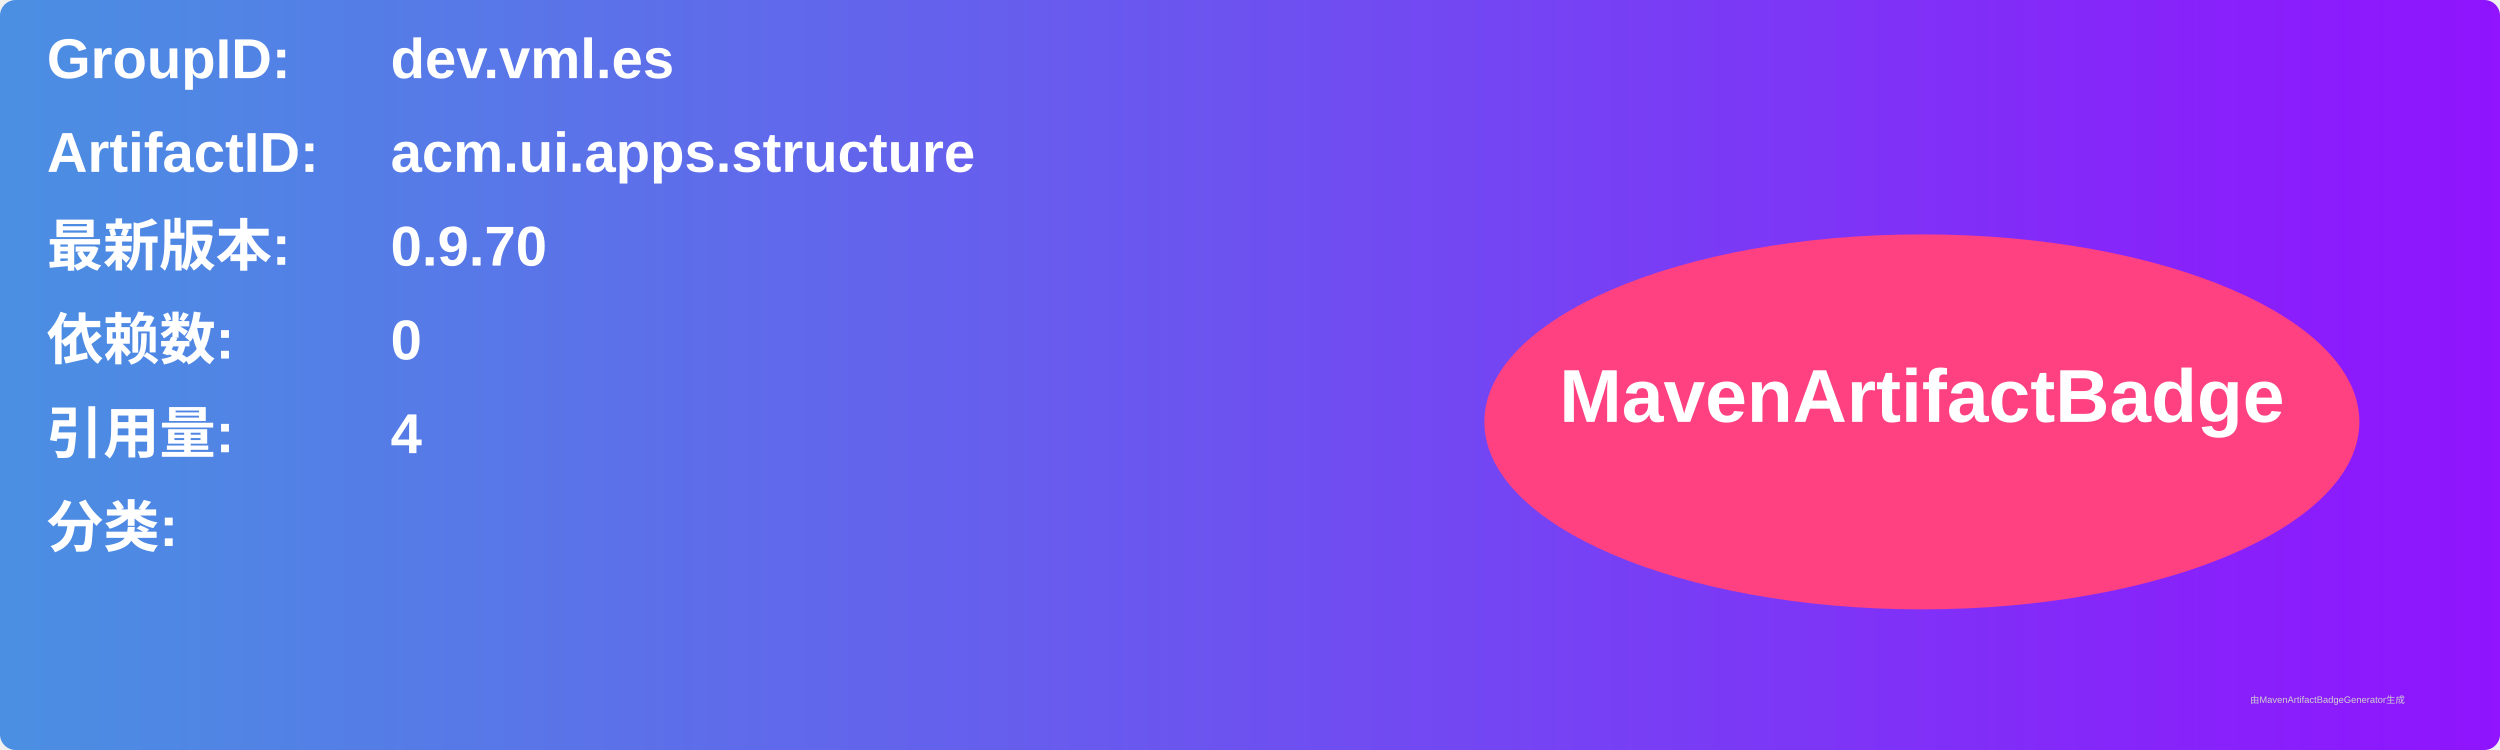
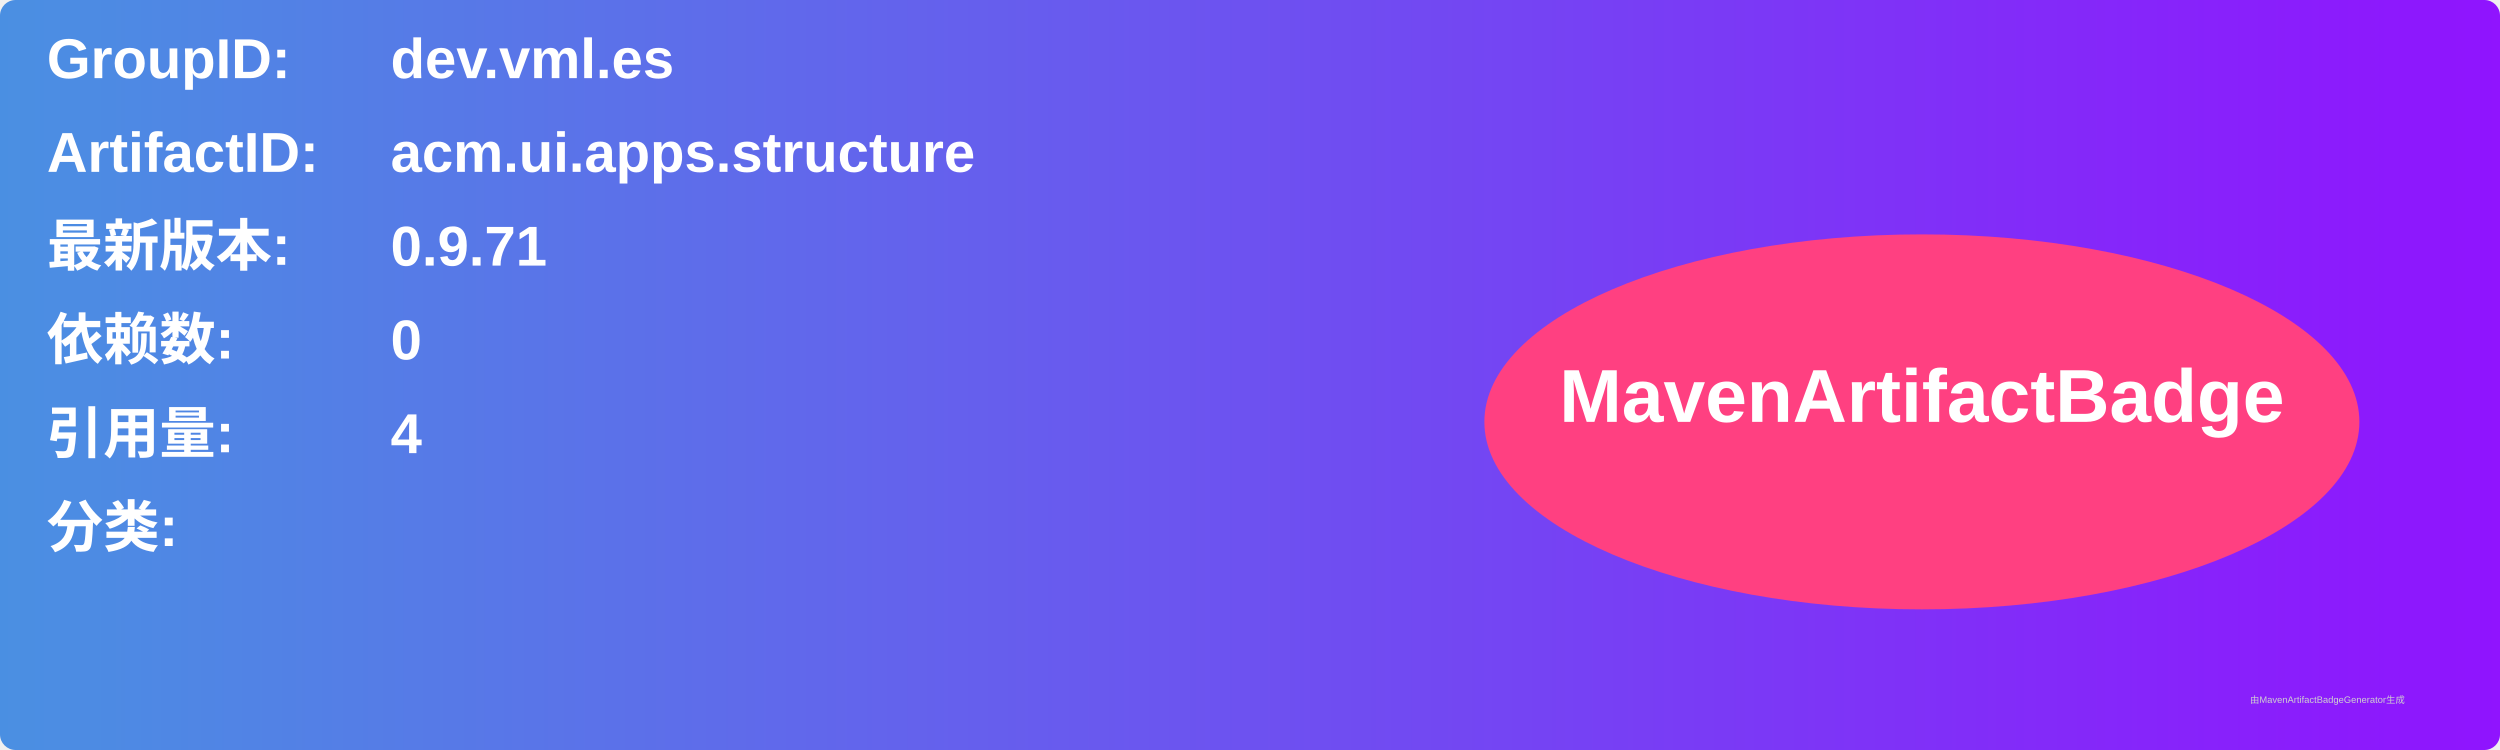
<svg xmlns="http://www.w3.org/2000/svg" width="800" height="240" viewBox="0 0 800 240">
  <linearGradient id="grad" x1="0%" y1="0%" x2="100%" y2="0%">
    <stop offset="0%" stop-color="#4a90e2" />
    <stop offset="100%" stop-color="#9013fe" />
  </linearGradient>
  <rect width="100%" height="100%" rx="5" ry="5" fill="url(#grad)" />
  <g transform="translate(15, 15)">
    <text x="0" y="10" font-family="Arial" font-size="18" fill="white" font-weight="bold" width="260">GroupID:</text>
    <text x="110" y="10" font-family="Arial" font-size="18" fill="white" font-weight="bold" width="460">dev.vml.es</text>
    <text x="0" y="40" font-family="Arial" font-size="18" fill="white" font-weight="bold" width="260">ArtifactID:</text>
    <text x="110" y="40" font-family="Arial" font-size="18" fill="white" font-weight="bold" width="460">acm.ui.apps.structure</text>
    <text x="0" y="70" font-family="Arial" font-size="18" fill="white" font-weight="bold">最新版本:</text>
    <text x="110" y="70" font-family="Arial" font-size="18" fill="white" font-weight="bold">
-       <tspan font-weight="bold">0.9.70</tspan>
+       <tspan font-weight="bold">0.9.71</tspan>
    </text>
    <text x="0" y="100" font-family="Arial" font-size="18" fill="white" font-weight="bold">依赖数: </text>
    <text x="110" y="100" font-family="Arial" font-size="18" fill="white">
      <tspan font-weight="bold">0</tspan>
    </text>
    <text x="0" y="130" font-family="Arial" font-size="18" fill="white" font-weight="bold">引用量: </text>
    <text x="110" y="130" font-family="Arial" font-size="18" fill="white">
      <tspan font-weight="bold">4</tspan>
    </text>
    <text x="0" y="160" font-family="Arial" font-size="18" fill="white" font-weight="bold">分类:</text>
    <text x="10" y="190" font-family="Arial" font-size="10" fill="white">
      <tspan font-weight="bold" />
    </text>
    <ellipse cx="600" cy="120" rx="140" ry="60" fill="#ff4081" />
    <text x="600" y="120" text-anchor="middle" font-family="Arial" font-size="24" fill="white" font-weight="bold">MavenArtifactBadge</text>
  </g>
  <text x="720" y="225" font-family="Arial" font-size="3" fill="#d0d0d0">由MavenArtifactBadgeGenerator生成</text>
</svg>
